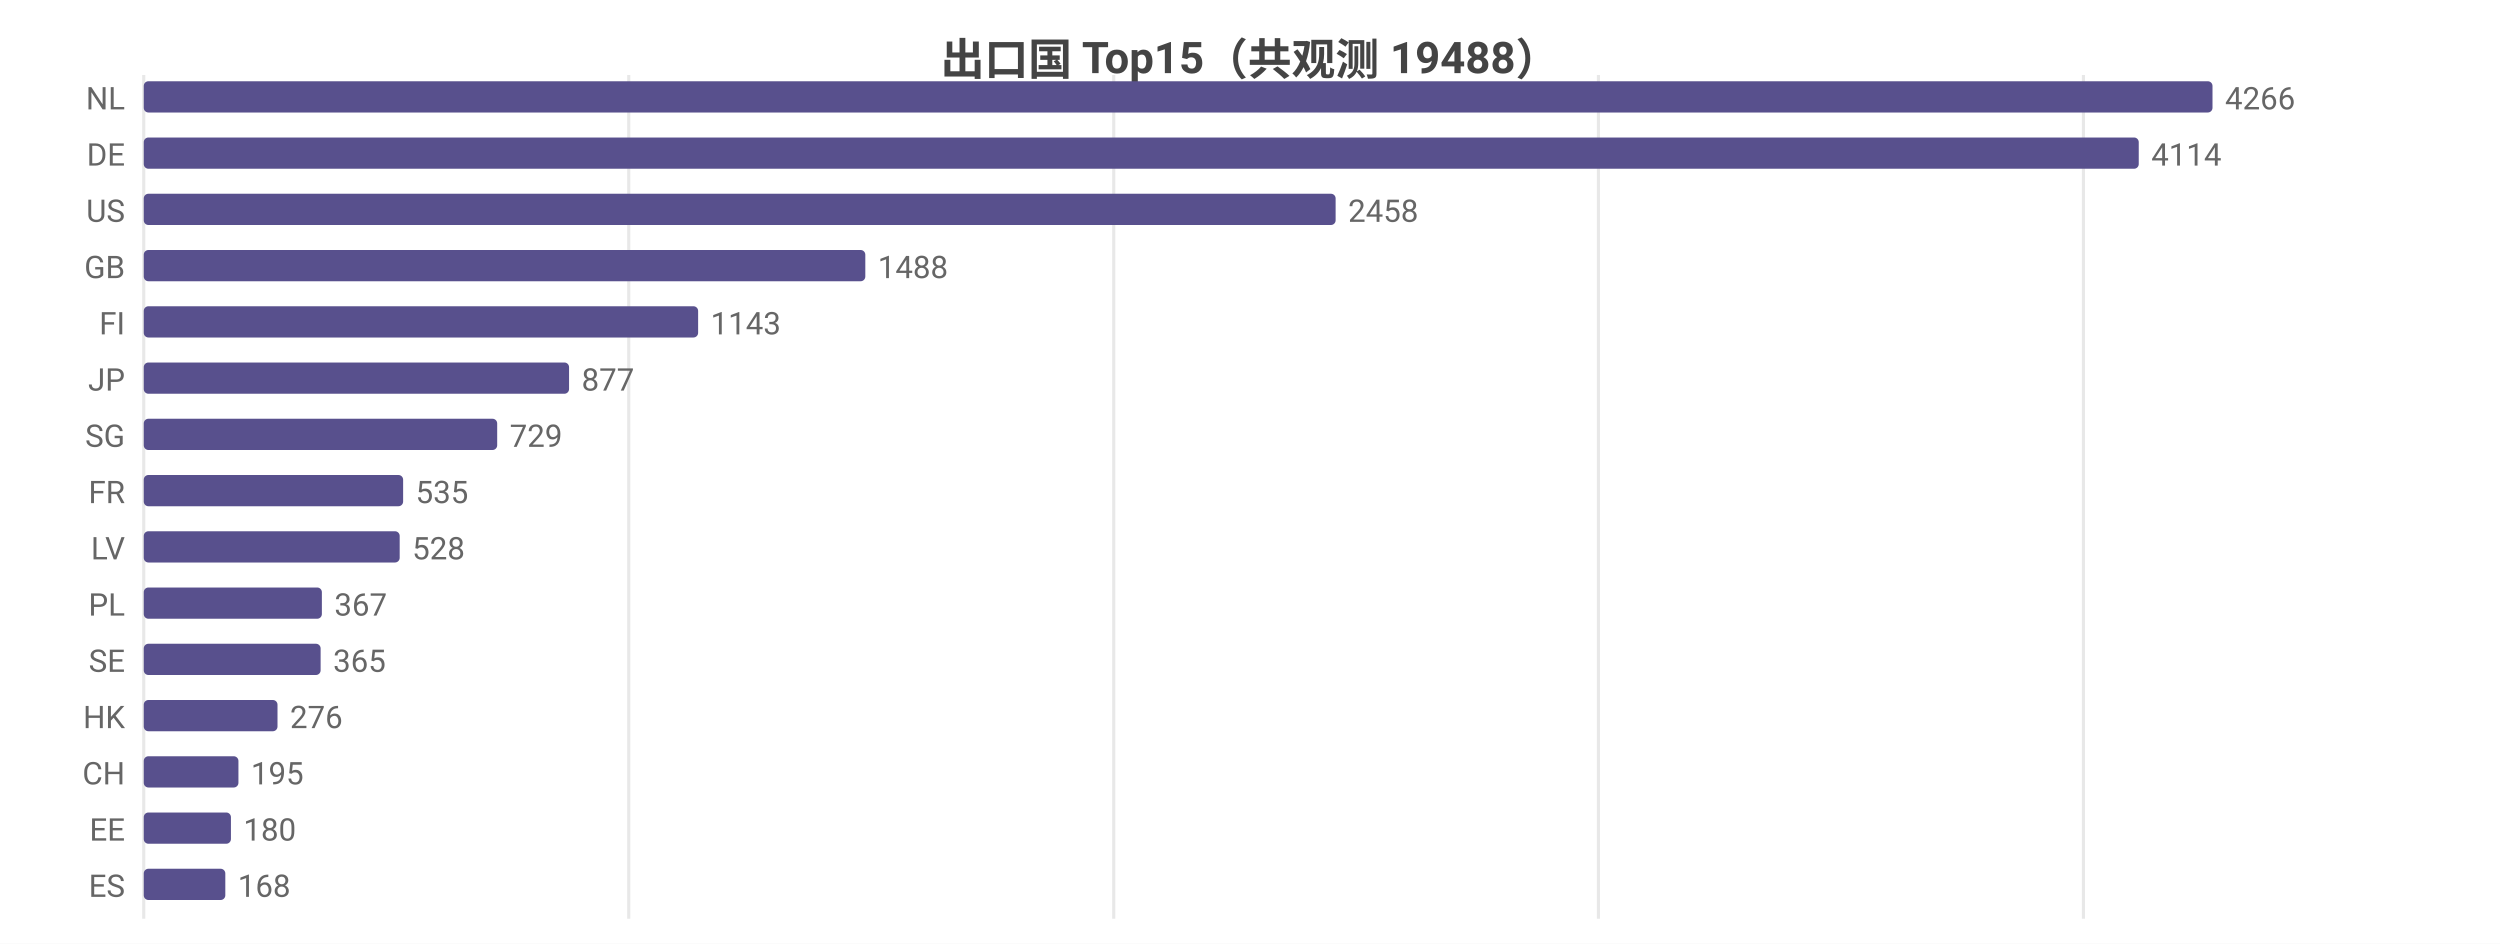
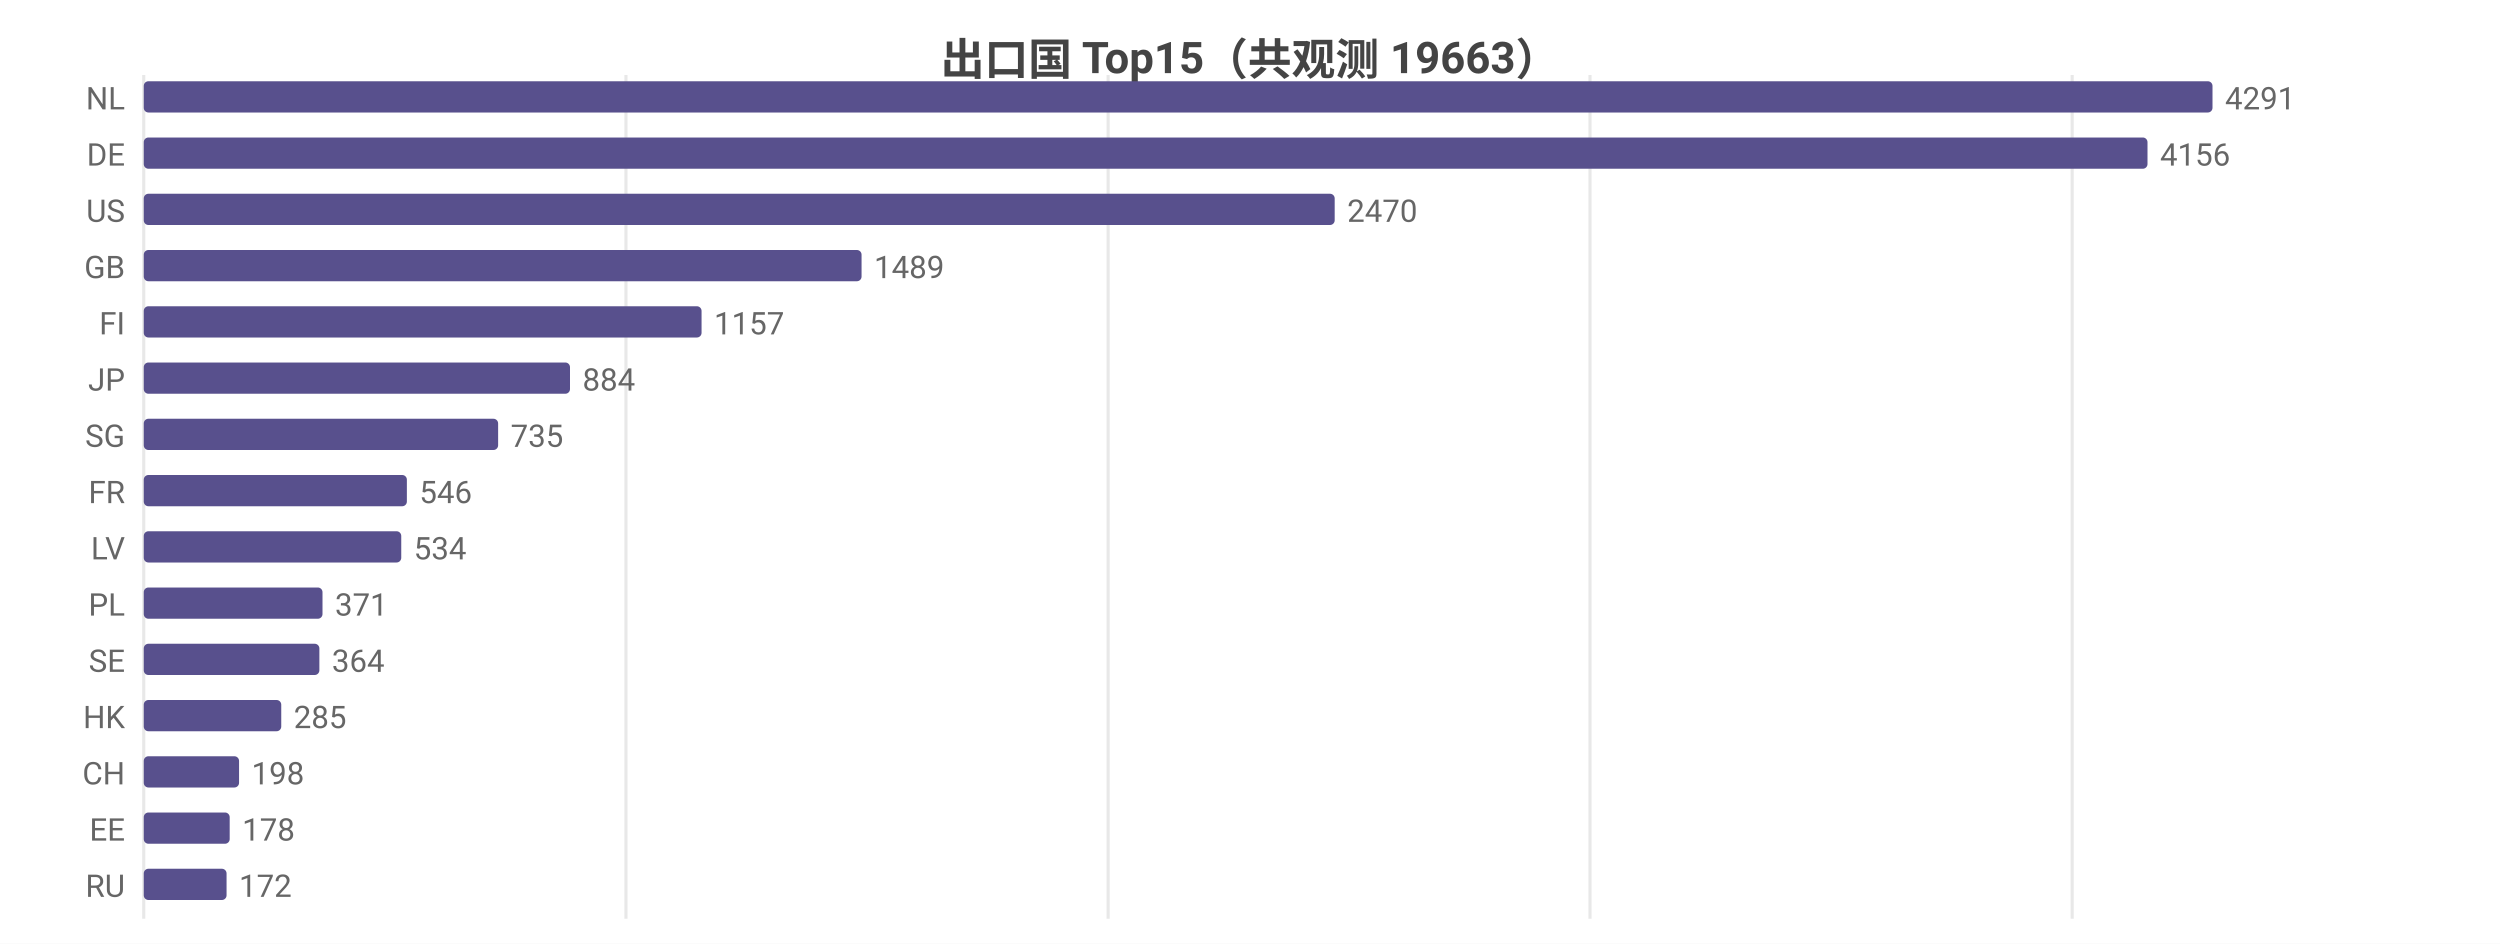
<svg xmlns="http://www.w3.org/2000/svg" width="800" height="302" viewBox="0 0 800 302">
  <rect width="800" height="302" fill="#ffffff" />
  <style>text{font-family:system-ui,-apple-system,'Segoe UI',Roboto,'PingFang SC','Microsoft YaHei','Noto Sans CJK SC',sans-serif}.g{stroke:#e8e8e8;stroke-width:1}.a{stroke:#999;stroke-width:1}.t{font-size:10px;fill:#666}.m{font-size:10px;text-anchor:middle;fill:#666}.e{font-size:10px;text-anchor:end;fill:#666}.l{font-size:11px;fill:#333}.tt{font-size:14px;font-weight:600;text-anchor:middle;fill:#444}.em{font-size:13px;text-anchor:middle;fill:#999}</style>
-   <text class="tt" x="400.0" y="24">出口国 Top15（共观测 19488）</text>
+   <text class="tt" x="400.0" y="24">出口国 Top15（共观测 19663）</text>
  <line class="g" x1="46" y1="24" x2="46" y2="294" />
-   <line class="g" x1="201.2" y1="24" x2="201.2" y2="294" />
-   <line class="g" x1="356.4" y1="24" x2="356.4" y2="294" />
-   <line class="g" x1="511.5" y1="24" x2="511.5" y2="294" />
-   <line class="g" x1="666.7" y1="24" x2="666.7" y2="294" />
+   <line class="g" x1="200.3" y1="24" x2="200.3" y2="294" />
+   <line class="g" x1="354.6" y1="24" x2="354.6" y2="294" />
+   <line class="g" x1="508.8" y1="24" x2="508.8" y2="294" />
+   <line class="g" x1="663.1" y1="24" x2="663.1" y2="294" />
  <text class="e" x="40" y="35">NL</text>
  <rect x="46" y="26" width="662" height="10" fill="#58508d" rx="1.5" />
-   <text class="t" x="712" y="35">4266</text>
+   <text class="t" x="712" y="35">4291</text>
  <text class="e" x="40" y="53">DE</text>
-   <rect x="46" y="44" width="638.4" height="10" fill="#58508d" rx="1.5" />
-   <text class="t" x="688.4" y="53">4114</text>
+   <rect x="46" y="44" width="641.2" height="10" fill="#58508d" rx="1.5" />
+   <text class="t" x="691.2" y="53">4156</text>
  <text class="e" x="40" y="71">US</text>
-   <rect x="46" y="62" width="381.4" height="10" fill="#58508d" rx="1.5" />
-   <text class="t" x="431.4" y="71">2458</text>
+   <rect x="46" y="62" width="381.1" height="10" fill="#58508d" rx="1.5" />
+   <text class="t" x="431.1" y="71">2470</text>
  <text class="e" x="40" y="89">GB</text>
-   <rect x="46" y="80" width="230.9" height="10" fill="#58508d" rx="1.5" />
-   <text class="t" x="280.9" y="89">1488</text>
+   <rect x="46" y="80" width="229.7" height="10" fill="#58508d" rx="1.5" />
+   <text class="t" x="279.7" y="89">1489</text>
  <text class="e" x="40" y="107">FI</text>
-   <rect x="46" y="98" width="177.4" height="10" fill="#58508d" rx="1.5" />
-   <text class="t" x="227.4" y="107">1143</text>
+   <rect x="46" y="98" width="178.5" height="10" fill="#58508d" rx="1.5" />
+   <text class="t" x="228.5" y="107">1157</text>
  <text class="e" x="40" y="125">JP</text>
-   <rect x="46" y="116" width="136.1" height="10" fill="#58508d" rx="1.5" />
-   <text class="t" x="186.1" y="125">877</text>
+   <rect x="46" y="116" width="136.4" height="10" fill="#58508d" rx="1.5" />
+   <text class="t" x="186.4" y="125">884</text>
  <text class="e" x="40" y="143">SG</text>
-   <rect x="46" y="134" width="113.1" height="10" fill="#58508d" rx="1.5" />
-   <text class="t" x="163.1" y="143">729</text>
+   <rect x="46" y="134" width="113.4" height="10" fill="#58508d" rx="1.5" />
+   <text class="t" x="163.4" y="143">735</text>
  <text class="e" x="40" y="161">FR</text>
-   <rect x="46" y="152" width="83.0" height="10" fill="#58508d" rx="1.5" />
-   <text class="t" x="133.0" y="161">535</text>
+   <rect x="46" y="152" width="84.2" height="10" fill="#58508d" rx="1.5" />
+   <text class="t" x="134.2" y="161">546</text>
  <text class="e" x="40" y="179">LV</text>
-   <rect x="46" y="170" width="81.9" height="10" fill="#58508d" rx="1.5" />
-   <text class="t" x="131.9" y="179">528</text>
+   <rect x="46" y="170" width="82.4" height="10" fill="#58508d" rx="1.5" />
+   <text class="t" x="132.4" y="179">534</text>
  <text class="e" x="40" y="197">PL</text>
-   <rect x="46" y="188" width="57.0" height="10" fill="#58508d" rx="1.5" />
-   <text class="t" x="107.0" y="197">367</text>
+   <rect x="46" y="188" width="57.2" height="10" fill="#58508d" rx="1.5" />
+   <text class="t" x="107.2" y="197">371</text>
  <text class="e" x="40" y="215">SE</text>
-   <rect x="46" y="206" width="56.6" height="10" fill="#58508d" rx="1.5" />
-   <text class="t" x="106.6" y="215">365</text>
+   <rect x="46" y="206" width="56.2" height="10" fill="#58508d" rx="1.5" />
+   <text class="t" x="106.2" y="215">364</text>
  <text class="e" x="40" y="233">HK</text>
-   <rect x="46" y="224" width="42.8" height="10" fill="#58508d" rx="1.5" />
-   <text class="t" x="92.8" y="233">276</text>
+   <rect x="46" y="224" width="44.0" height="10" fill="#58508d" rx="1.5" />
+   <text class="t" x="94.0" y="233">285</text>
  <text class="e" x="40" y="251">CH</text>
-   <rect x="46" y="242" width="30.3" height="10" fill="#58508d" rx="1.5" />
-   <text class="t" x="80.3" y="251">195</text>
+   <rect x="46" y="242" width="30.5" height="10" fill="#58508d" rx="1.5" />
+   <text class="t" x="80.5" y="251">198</text>
  <text class="e" x="40" y="269">EE</text>
-   <rect x="46" y="260" width="27.9" height="10" fill="#58508d" rx="1.5" />
-   <text class="t" x="77.9" y="269">180</text>
-   <text class="e" x="40" y="287">ES</text>
-   <rect x="46" y="278" width="26.1" height="10" fill="#58508d" rx="1.5" />
-   <text class="t" x="76.1" y="287">168</text>
+   <rect x="46" y="260" width="27.5" height="10" fill="#58508d" rx="1.5" />
+   <text class="t" x="77.5" y="269">178</text>
+   <text class="e" x="40" y="287">RU</text>
+   <rect x="46" y="278" width="26.5" height="10" fill="#58508d" rx="1.5" />
+   <text class="t" x="76.5" y="287">172</text>
</svg>
